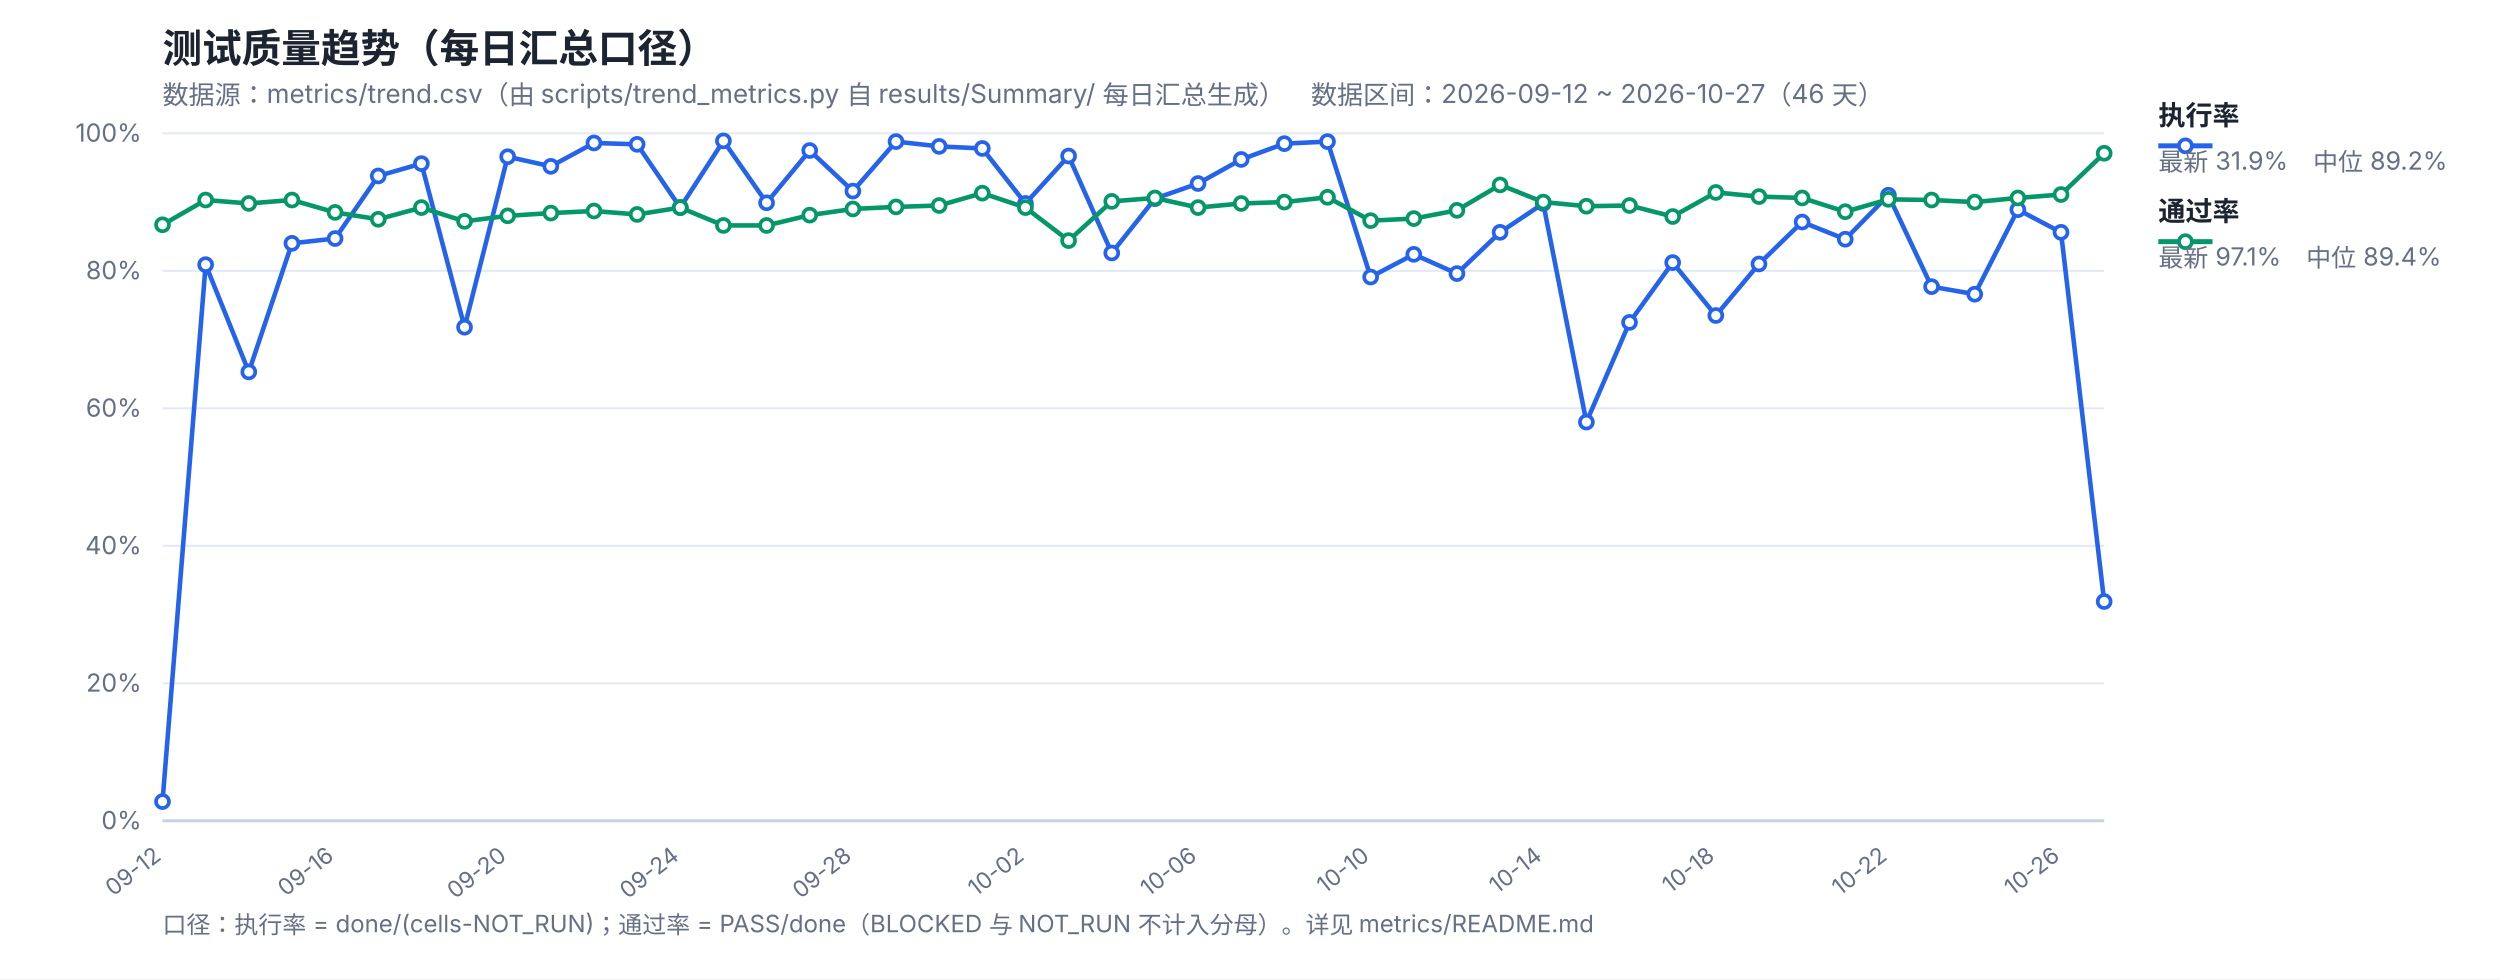
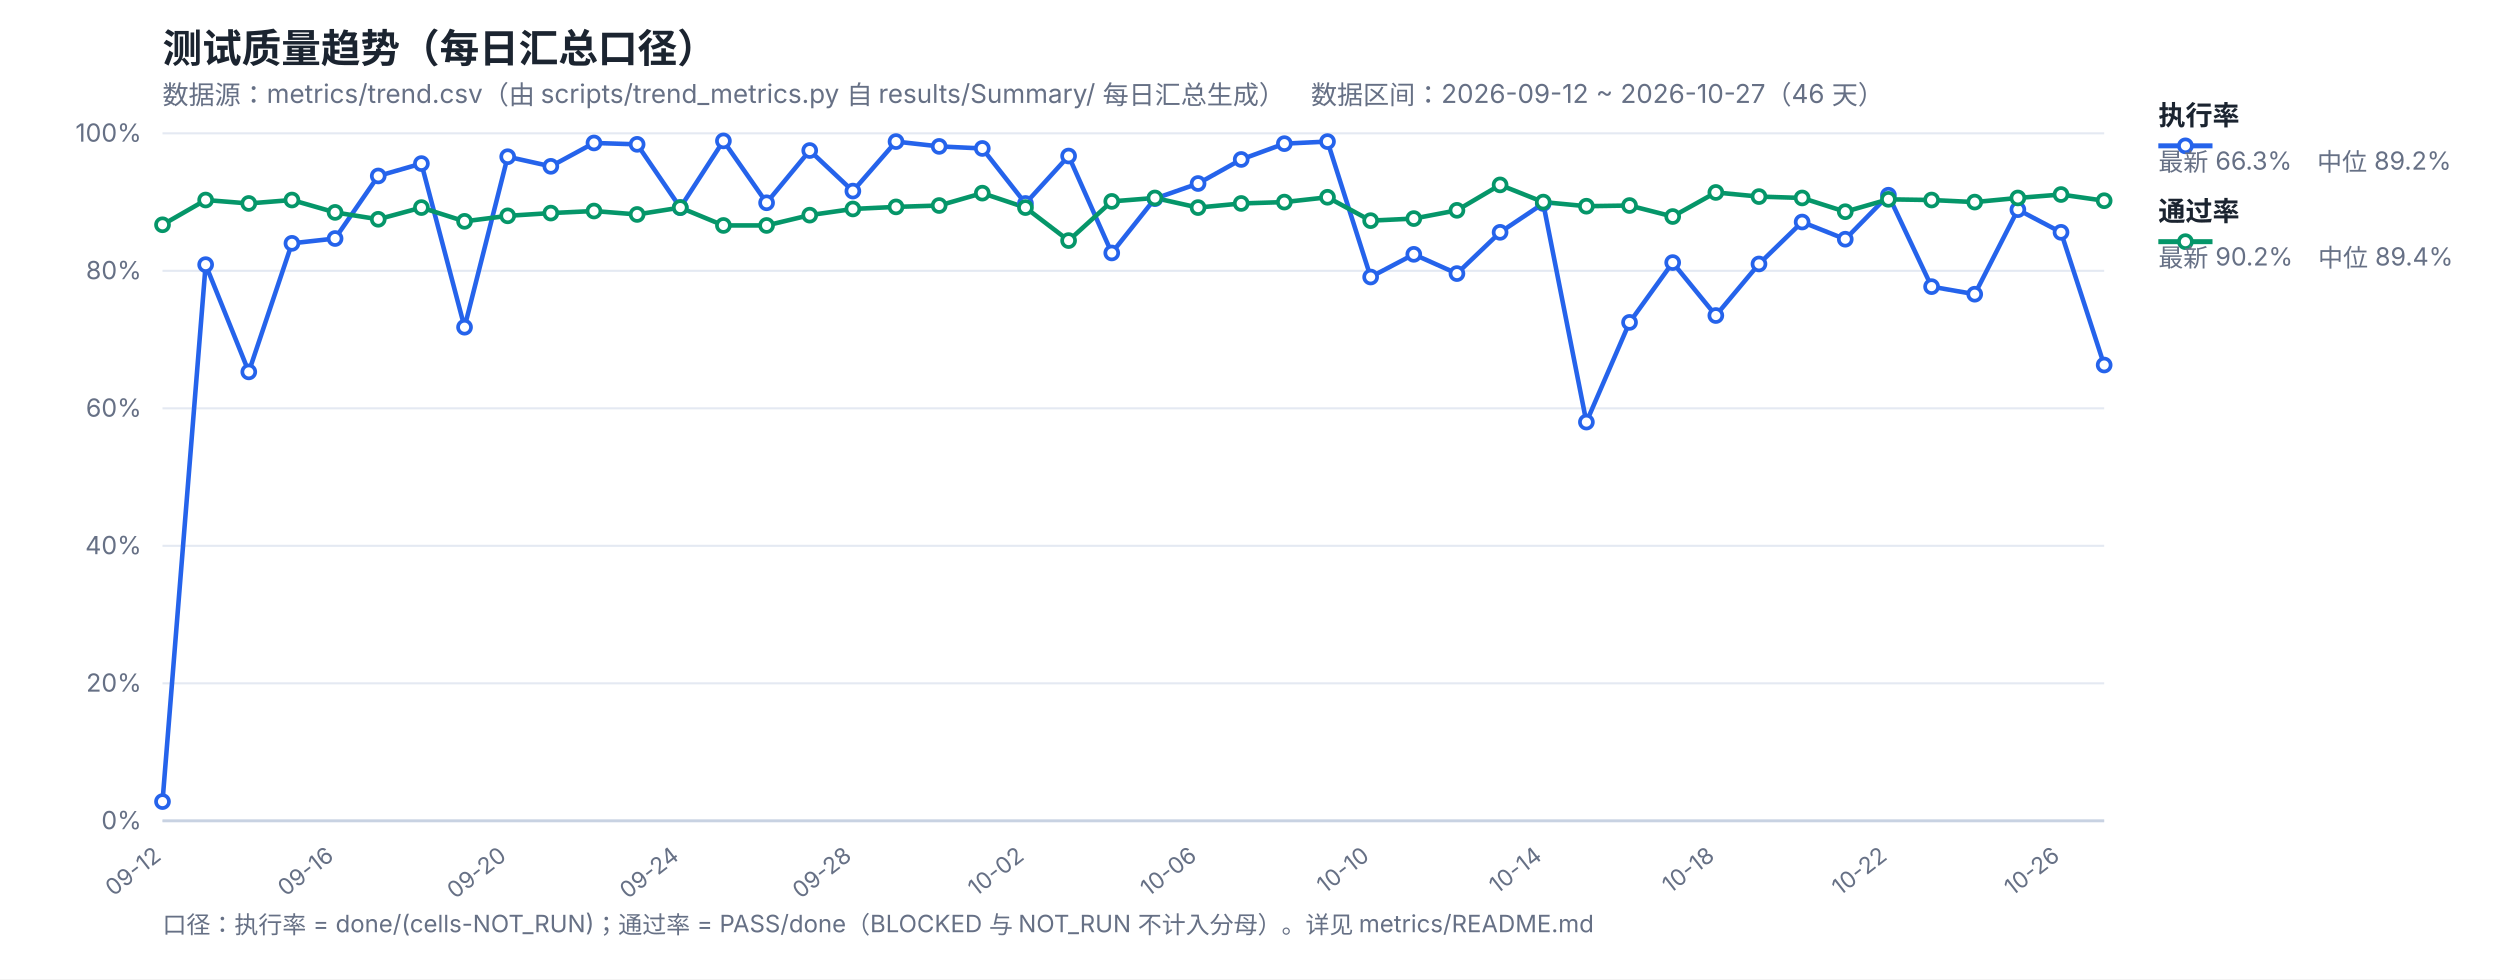
<svg xmlns="http://www.w3.org/2000/svg" width="1200" height="470" viewBox="0 0 1200 470" font-family="-apple-system,Segoe UI,Microsoft YaHei,sans-serif">
  <rect width="1200" height="470" fill="#ffffff" />
  <text x="78" y="30" font-size="19" font-weight="700" fill="#1b2430">测试质量趋势（每日汇总口径）</text>
  <text x="78" y="50" font-size="12.5" fill="#667085">数据源：metrics/trend.csv（由 scripts/trend_metrics.py 自 results/Summary/ 每日汇总生成）　数据区间：2026-09-12 ~ 2026-10-27（46 天）</text>
  <line x1="78" y1="394.0" x2="1010" y2="394.0" stroke="#e4e9f2" stroke-width="1" />
  <text x="68" y="398.0" font-size="12" fill="#667085" text-anchor="end">0%</text>
  <line x1="78" y1="328.0" x2="1010" y2="328.0" stroke="#e4e9f2" stroke-width="1" />
  <text x="68" y="332.0" font-size="12" fill="#667085" text-anchor="end">20%</text>
  <line x1="78" y1="262.0" x2="1010" y2="262.0" stroke="#e4e9f2" stroke-width="1" />
  <text x="68" y="266.0" font-size="12" fill="#667085" text-anchor="end">40%</text>
  <line x1="78" y1="196.0" x2="1010" y2="196.0" stroke="#e4e9f2" stroke-width="1" />
  <text x="68" y="200.0" font-size="12" fill="#667085" text-anchor="end">60%</text>
  <line x1="78" y1="130.0" x2="1010" y2="130.0" stroke="#e4e9f2" stroke-width="1" />
  <text x="68" y="134.0" font-size="12" fill="#667085" text-anchor="end">80%</text>
  <line x1="78" y1="64.0" x2="1010" y2="64.0" stroke="#e4e9f2" stroke-width="1" />
  <text x="68" y="68.0" font-size="12" fill="#667085" text-anchor="end">100%</text>
  <text x="78.0" y="412" font-size="11" fill="#667085" text-anchor="end" transform="rotate(-38 78.0 412)">09-12</text>
  <text x="160.84" y="412" font-size="11" fill="#667085" text-anchor="end" transform="rotate(-38 160.84 412)">09-16</text>
  <text x="243.69" y="412" font-size="11" fill="#667085" text-anchor="end" transform="rotate(-38 243.69 412)">09-20</text>
  <text x="326.53" y="412" font-size="11" fill="#667085" text-anchor="end" transform="rotate(-38 326.53 412)">09-24</text>
  <text x="409.38" y="412" font-size="11" fill="#667085" text-anchor="end" transform="rotate(-38 409.38 412)">09-28</text>
  <text x="492.22" y="412" font-size="11" fill="#667085" text-anchor="end" transform="rotate(-38 492.22 412)">10-02</text>
  <text x="575.07" y="412" font-size="11" fill="#667085" text-anchor="end" transform="rotate(-38 575.07 412)">10-06</text>
  <text x="657.91" y="412" font-size="11" fill="#667085" text-anchor="end" transform="rotate(-38 657.91 412)">10-10</text>
  <text x="740.76" y="412" font-size="11" fill="#667085" text-anchor="end" transform="rotate(-38 740.76 412)">10-14</text>
  <text x="823.6" y="412" font-size="11" fill="#667085" text-anchor="end" transform="rotate(-38 823.6 412)">10-18</text>
  <text x="906.44" y="412" font-size="11" fill="#667085" text-anchor="end" transform="rotate(-38 906.44 412)">10-22</text>
  <text x="989.29" y="412" font-size="11" fill="#667085" text-anchor="end" transform="rotate(-38 989.29 412)">10-26</text>
  <line x1="78" y1="394" x2="1010" y2="394" stroke="#c8d2e2" stroke-width="1.4" />
-   <polyline fill="none" stroke="#2563eb" stroke-width="2.2" stroke-linejoin="round" points="78.0,384.76 98.71,127.03 119.42,178.51 140.13,116.8 160.84,114.49 181.56,84.46 202.27,78.52 222.98,157.06 243.69,75.22 264.4,79.84 285.11,68.62 305.82,69.28 326.53,99.64 347.24,67.63 367.96,97.33 388.67,72.25 409.38,91.72 430.09,67.96 450.8,70.27 471.51,71.26 492.22,97.66 512.93,74.89 533.64,121.42 554.36,95.35 575.07,88.09 595.78,76.54 616.49,68.95 637.2,67.96 657.91,132.97 678.62,122.08 699.33,131.32 720.04,111.52 740.76,97.66 761.47,202.6 782.18,154.75 802.89,126.04 823.6,151.45 844.31,126.7 865.02,106.57 885.73,114.82 906.44,93.7 927.16,137.59 947.87,141.22 968.58,100.63 989.29,111.52 1010.0,288.73" />
-   <polyline fill="none" stroke="#059669" stroke-width="2.2" stroke-linejoin="round" points="78.0,107.89 98.71,96.01 119.42,97.66 140.13,96.01 160.84,101.95 181.56,105.25 202.27,99.64 222.98,106.24 243.69,103.6 264.4,102.28 285.11,101.29 305.82,102.94 326.53,99.64 347.24,108.22 367.96,108.22 388.67,103.27 409.38,100.3 430.09,99.31 450.8,98.65 471.51,92.71 492.22,99.64 512.93,115.48 533.64,96.67 554.36,95.02 575.07,99.64 595.78,97.66 616.49,97.0 637.2,94.69 657.91,105.91 678.62,104.92 699.33,100.96 720.04,88.75 740.76,97.0 761.47,98.98 782.18,98.65 802.89,103.93 823.6,92.38 844.31,94.36 865.02,95.02 885.73,101.62 906.44,95.68 927.16,96.01 947.87,97.0 968.58,95.02 989.29,93.37 1010.0,73.57" />
+   <polyline fill="none" stroke="#2563eb" stroke-width="2.2" stroke-linejoin="round" points="78.0,384.76 98.71,127.03 119.42,178.51 140.13,116.8 160.84,114.49 181.56,84.46 202.27,78.52 222.98,157.06 243.69,75.22 264.4,79.84 285.11,68.62 305.82,69.28 326.53,99.64 347.24,67.63 367.96,97.33 388.67,72.25 409.38,91.72 430.09,67.96 450.8,70.27 471.51,71.26 492.22,97.66 512.93,74.89 533.64,121.42 554.36,95.35 575.07,88.09 595.78,76.54 616.49,68.95 637.2,67.96 657.91,132.97 678.62,122.08 699.33,131.32 720.04,111.52 740.76,97.66 761.47,202.6 782.18,154.75 802.89,126.04 823.6,151.45 844.31,126.7 865.02,106.57 885.73,114.82 906.44,93.7 927.16,137.59 947.87,141.22 968.58,100.63 989.29,111.52 1010.0,175.21" />
+   <polyline fill="none" stroke="#059669" stroke-width="2.2" stroke-linejoin="round" points="78.0,107.89 98.71,96.01 119.42,97.66 140.13,96.01 160.84,101.95 181.56,105.25 202.27,99.64 222.98,106.24 243.69,103.6 264.4,102.28 285.11,101.29 305.82,102.94 326.53,99.64 347.24,108.22 367.96,108.22 388.67,103.27 409.38,100.3 430.09,99.31 450.8,98.65 471.51,92.71 492.22,99.64 512.93,115.48 533.64,96.67 554.36,95.02 575.07,99.64 595.78,97.66 616.49,97.0 637.2,94.69 657.91,105.91 678.62,104.92 699.33,100.96 720.04,88.75 740.76,97.0 761.47,98.98 782.18,98.65 802.89,103.93 823.6,92.38 844.31,94.36 865.02,95.02 885.73,101.62 906.44,95.68 927.16,96.01 947.87,97.0 968.58,95.02 989.29,93.37 1010.0,96.34" />
  <circle cx="78.0" cy="384.76" r="3.1" fill="#fff" stroke="#2563eb" stroke-width="1.8" />
  <circle cx="98.71" cy="127.03" r="3.1" fill="#fff" stroke="#2563eb" stroke-width="1.8" />
  <circle cx="119.42" cy="178.51" r="3.1" fill="#fff" stroke="#2563eb" stroke-width="1.8" />
  <circle cx="140.13" cy="116.8" r="3.1" fill="#fff" stroke="#2563eb" stroke-width="1.8" />
  <circle cx="160.84" cy="114.49" r="3.1" fill="#fff" stroke="#2563eb" stroke-width="1.8" />
  <circle cx="181.56" cy="84.46" r="3.1" fill="#fff" stroke="#2563eb" stroke-width="1.8" />
  <circle cx="202.27" cy="78.52" r="3.1" fill="#fff" stroke="#2563eb" stroke-width="1.8" />
  <circle cx="222.98" cy="157.06" r="3.1" fill="#fff" stroke="#2563eb" stroke-width="1.8" />
  <circle cx="243.69" cy="75.22" r="3.1" fill="#fff" stroke="#2563eb" stroke-width="1.8" />
  <circle cx="264.4" cy="79.84" r="3.1" fill="#fff" stroke="#2563eb" stroke-width="1.8" />
  <circle cx="285.11" cy="68.62" r="3.1" fill="#fff" stroke="#2563eb" stroke-width="1.8" />
  <circle cx="305.82" cy="69.28" r="3.1" fill="#fff" stroke="#2563eb" stroke-width="1.8" />
  <circle cx="326.53" cy="99.64" r="3.1" fill="#fff" stroke="#2563eb" stroke-width="1.8" />
  <circle cx="347.24" cy="67.63" r="3.1" fill="#fff" stroke="#2563eb" stroke-width="1.8" />
  <circle cx="367.96" cy="97.33" r="3.1" fill="#fff" stroke="#2563eb" stroke-width="1.8" />
  <circle cx="388.67" cy="72.25" r="3.1" fill="#fff" stroke="#2563eb" stroke-width="1.8" />
  <circle cx="409.38" cy="91.72" r="3.1" fill="#fff" stroke="#2563eb" stroke-width="1.8" />
  <circle cx="430.09" cy="67.96" r="3.1" fill="#fff" stroke="#2563eb" stroke-width="1.8" />
  <circle cx="450.8" cy="70.27" r="3.1" fill="#fff" stroke="#2563eb" stroke-width="1.8" />
  <circle cx="471.51" cy="71.26" r="3.1" fill="#fff" stroke="#2563eb" stroke-width="1.8" />
  <circle cx="492.22" cy="97.66" r="3.1" fill="#fff" stroke="#2563eb" stroke-width="1.8" />
  <circle cx="512.93" cy="74.89" r="3.1" fill="#fff" stroke="#2563eb" stroke-width="1.8" />
  <circle cx="533.64" cy="121.42" r="3.1" fill="#fff" stroke="#2563eb" stroke-width="1.8" />
  <circle cx="554.36" cy="95.35" r="3.1" fill="#fff" stroke="#2563eb" stroke-width="1.8" />
  <circle cx="575.07" cy="88.09" r="3.1" fill="#fff" stroke="#2563eb" stroke-width="1.8" />
  <circle cx="595.78" cy="76.54" r="3.1" fill="#fff" stroke="#2563eb" stroke-width="1.8" />
  <circle cx="616.49" cy="68.95" r="3.1" fill="#fff" stroke="#2563eb" stroke-width="1.8" />
  <circle cx="637.2" cy="67.96" r="3.1" fill="#fff" stroke="#2563eb" stroke-width="1.8" />
  <circle cx="657.91" cy="132.97" r="3.1" fill="#fff" stroke="#2563eb" stroke-width="1.8" />
  <circle cx="678.62" cy="122.08" r="3.1" fill="#fff" stroke="#2563eb" stroke-width="1.8" />
  <circle cx="699.33" cy="131.32" r="3.1" fill="#fff" stroke="#2563eb" stroke-width="1.8" />
  <circle cx="720.04" cy="111.52" r="3.1" fill="#fff" stroke="#2563eb" stroke-width="1.8" />
  <circle cx="740.76" cy="97.66" r="3.1" fill="#fff" stroke="#2563eb" stroke-width="1.8" />
  <circle cx="761.47" cy="202.6" r="3.1" fill="#fff" stroke="#2563eb" stroke-width="1.8" />
  <circle cx="782.18" cy="154.75" r="3.1" fill="#fff" stroke="#2563eb" stroke-width="1.8" />
  <circle cx="802.89" cy="126.04" r="3.1" fill="#fff" stroke="#2563eb" stroke-width="1.8" />
  <circle cx="823.6" cy="151.45" r="3.1" fill="#fff" stroke="#2563eb" stroke-width="1.8" />
  <circle cx="844.31" cy="126.7" r="3.1" fill="#fff" stroke="#2563eb" stroke-width="1.8" />
  <circle cx="865.02" cy="106.57" r="3.1" fill="#fff" stroke="#2563eb" stroke-width="1.8" />
  <circle cx="885.73" cy="114.82" r="3.1" fill="#fff" stroke="#2563eb" stroke-width="1.8" />
  <circle cx="906.44" cy="93.7" r="3.1" fill="#fff" stroke="#2563eb" stroke-width="1.8" />
  <circle cx="927.16" cy="137.59" r="3.1" fill="#fff" stroke="#2563eb" stroke-width="1.8" />
  <circle cx="947.87" cy="141.22" r="3.1" fill="#fff" stroke="#2563eb" stroke-width="1.8" />
  <circle cx="968.58" cy="100.63" r="3.1" fill="#fff" stroke="#2563eb" stroke-width="1.8" />
  <circle cx="989.29" cy="111.52" r="3.1" fill="#fff" stroke="#2563eb" stroke-width="1.8" />
-   <circle cx="1010.0" cy="288.73" r="3.1" fill="#fff" stroke="#2563eb" stroke-width="1.8" />
+   <circle cx="1010.0" cy="175.21" r="3.1" fill="#fff" stroke="#2563eb" stroke-width="1.8" />
  <circle cx="78.0" cy="107.89" r="3.1" fill="#fff" stroke="#059669" stroke-width="1.8" />
  <circle cx="98.71" cy="96.01" r="3.1" fill="#fff" stroke="#059669" stroke-width="1.8" />
  <circle cx="119.42" cy="97.66" r="3.1" fill="#fff" stroke="#059669" stroke-width="1.8" />
  <circle cx="140.13" cy="96.01" r="3.1" fill="#fff" stroke="#059669" stroke-width="1.8" />
  <circle cx="160.84" cy="101.95" r="3.1" fill="#fff" stroke="#059669" stroke-width="1.8" />
  <circle cx="181.56" cy="105.25" r="3.1" fill="#fff" stroke="#059669" stroke-width="1.8" />
  <circle cx="202.27" cy="99.64" r="3.1" fill="#fff" stroke="#059669" stroke-width="1.8" />
  <circle cx="222.98" cy="106.24" r="3.1" fill="#fff" stroke="#059669" stroke-width="1.8" />
  <circle cx="243.69" cy="103.6" r="3.1" fill="#fff" stroke="#059669" stroke-width="1.8" />
  <circle cx="264.4" cy="102.28" r="3.1" fill="#fff" stroke="#059669" stroke-width="1.8" />
  <circle cx="285.11" cy="101.29" r="3.1" fill="#fff" stroke="#059669" stroke-width="1.8" />
  <circle cx="305.82" cy="102.94" r="3.1" fill="#fff" stroke="#059669" stroke-width="1.8" />
  <circle cx="326.53" cy="99.64" r="3.1" fill="#fff" stroke="#059669" stroke-width="1.8" />
  <circle cx="347.24" cy="108.22" r="3.1" fill="#fff" stroke="#059669" stroke-width="1.8" />
  <circle cx="367.96" cy="108.22" r="3.1" fill="#fff" stroke="#059669" stroke-width="1.8" />
  <circle cx="388.67" cy="103.27" r="3.1" fill="#fff" stroke="#059669" stroke-width="1.8" />
  <circle cx="409.38" cy="100.3" r="3.1" fill="#fff" stroke="#059669" stroke-width="1.8" />
  <circle cx="430.09" cy="99.31" r="3.1" fill="#fff" stroke="#059669" stroke-width="1.8" />
  <circle cx="450.8" cy="98.65" r="3.1" fill="#fff" stroke="#059669" stroke-width="1.8" />
  <circle cx="471.51" cy="92.71" r="3.1" fill="#fff" stroke="#059669" stroke-width="1.8" />
  <circle cx="492.22" cy="99.64" r="3.1" fill="#fff" stroke="#059669" stroke-width="1.8" />
  <circle cx="512.93" cy="115.48" r="3.1" fill="#fff" stroke="#059669" stroke-width="1.8" />
  <circle cx="533.64" cy="96.67" r="3.1" fill="#fff" stroke="#059669" stroke-width="1.8" />
  <circle cx="554.36" cy="95.02" r="3.1" fill="#fff" stroke="#059669" stroke-width="1.8" />
  <circle cx="575.07" cy="99.64" r="3.1" fill="#fff" stroke="#059669" stroke-width="1.8" />
  <circle cx="595.78" cy="97.66" r="3.1" fill="#fff" stroke="#059669" stroke-width="1.8" />
  <circle cx="616.49" cy="97.0" r="3.1" fill="#fff" stroke="#059669" stroke-width="1.8" />
  <circle cx="637.2" cy="94.69" r="3.1" fill="#fff" stroke="#059669" stroke-width="1.8" />
  <circle cx="657.91" cy="105.91" r="3.1" fill="#fff" stroke="#059669" stroke-width="1.8" />
  <circle cx="678.62" cy="104.92" r="3.1" fill="#fff" stroke="#059669" stroke-width="1.8" />
  <circle cx="699.33" cy="100.96" r="3.1" fill="#fff" stroke="#059669" stroke-width="1.8" />
  <circle cx="720.04" cy="88.75" r="3.1" fill="#fff" stroke="#059669" stroke-width="1.8" />
  <circle cx="740.76" cy="97.0" r="3.1" fill="#fff" stroke="#059669" stroke-width="1.8" />
  <circle cx="761.47" cy="98.98" r="3.1" fill="#fff" stroke="#059669" stroke-width="1.8" />
  <circle cx="782.18" cy="98.65" r="3.1" fill="#fff" stroke="#059669" stroke-width="1.8" />
  <circle cx="802.89" cy="103.93" r="3.1" fill="#fff" stroke="#059669" stroke-width="1.8" />
  <circle cx="823.6" cy="92.38" r="3.1" fill="#fff" stroke="#059669" stroke-width="1.8" />
  <circle cx="844.31" cy="94.36" r="3.1" fill="#fff" stroke="#059669" stroke-width="1.8" />
  <circle cx="865.02" cy="95.02" r="3.1" fill="#fff" stroke="#059669" stroke-width="1.8" />
  <circle cx="885.73" cy="101.62" r="3.1" fill="#fff" stroke="#059669" stroke-width="1.8" />
  <circle cx="906.44" cy="95.68" r="3.1" fill="#fff" stroke="#059669" stroke-width="1.8" />
  <circle cx="927.16" cy="96.01" r="3.1" fill="#fff" stroke="#059669" stroke-width="1.8" />
  <circle cx="947.87" cy="97.0" r="3.1" fill="#fff" stroke="#059669" stroke-width="1.8" />
  <circle cx="968.58" cy="95.02" r="3.1" fill="#fff" stroke="#059669" stroke-width="1.8" />
  <circle cx="989.29" cy="93.37" r="3.1" fill="#fff" stroke="#059669" stroke-width="1.8" />
-   <circle cx="1010.0" cy="73.57" r="3.1" fill="#fff" stroke="#059669" stroke-width="1.8" />
+   <circle cx="1010.0" cy="96.34" r="3.1" fill="#fff" stroke="#059669" stroke-width="1.8" />
  <line x1="1036" y1="70" x2="1062" y2="70" stroke="#2563eb" stroke-width="2.4" />
  <circle cx="1049" cy="70" r="3.1" fill="#fff" stroke="#2563eb" stroke-width="1.8" />
  <text x="1036" y="60" font-size="13" font-weight="600" fill="#1b2430">执行率</text>
-   <text x="1036" y="82" font-size="12" fill="#667085">最新 31.9%　中位 89.2%</text>
+   <text x="1036" y="82" font-size="12" fill="#667085">最新 66.3%　中位 89.2%</text>
  <line x1="1036" y1="116" x2="1062" y2="116" stroke="#059669" stroke-width="2.4" />
  <circle cx="1049" cy="116" r="3.1" fill="#fff" stroke="#059669" stroke-width="1.8" />
  <text x="1036" y="106" font-size="13" font-weight="600" fill="#1b2430">通过率</text>
-   <text x="1036" y="128" font-size="12" fill="#667085">最新 97.1%　中位 89.4%</text>
+   <text x="1036" y="128" font-size="12" fill="#667085">最新 90.2%　中位 89.4%</text>
  <text x="78" y="448" font-size="11.5" fill="#667085">口径：执行率 = done/(cells-NOT_RUN)；通过率 = PASS/done（BLOCKED 与 NOT_RUN 不计入分母）。详见 metrics/README.md</text>
</svg>
